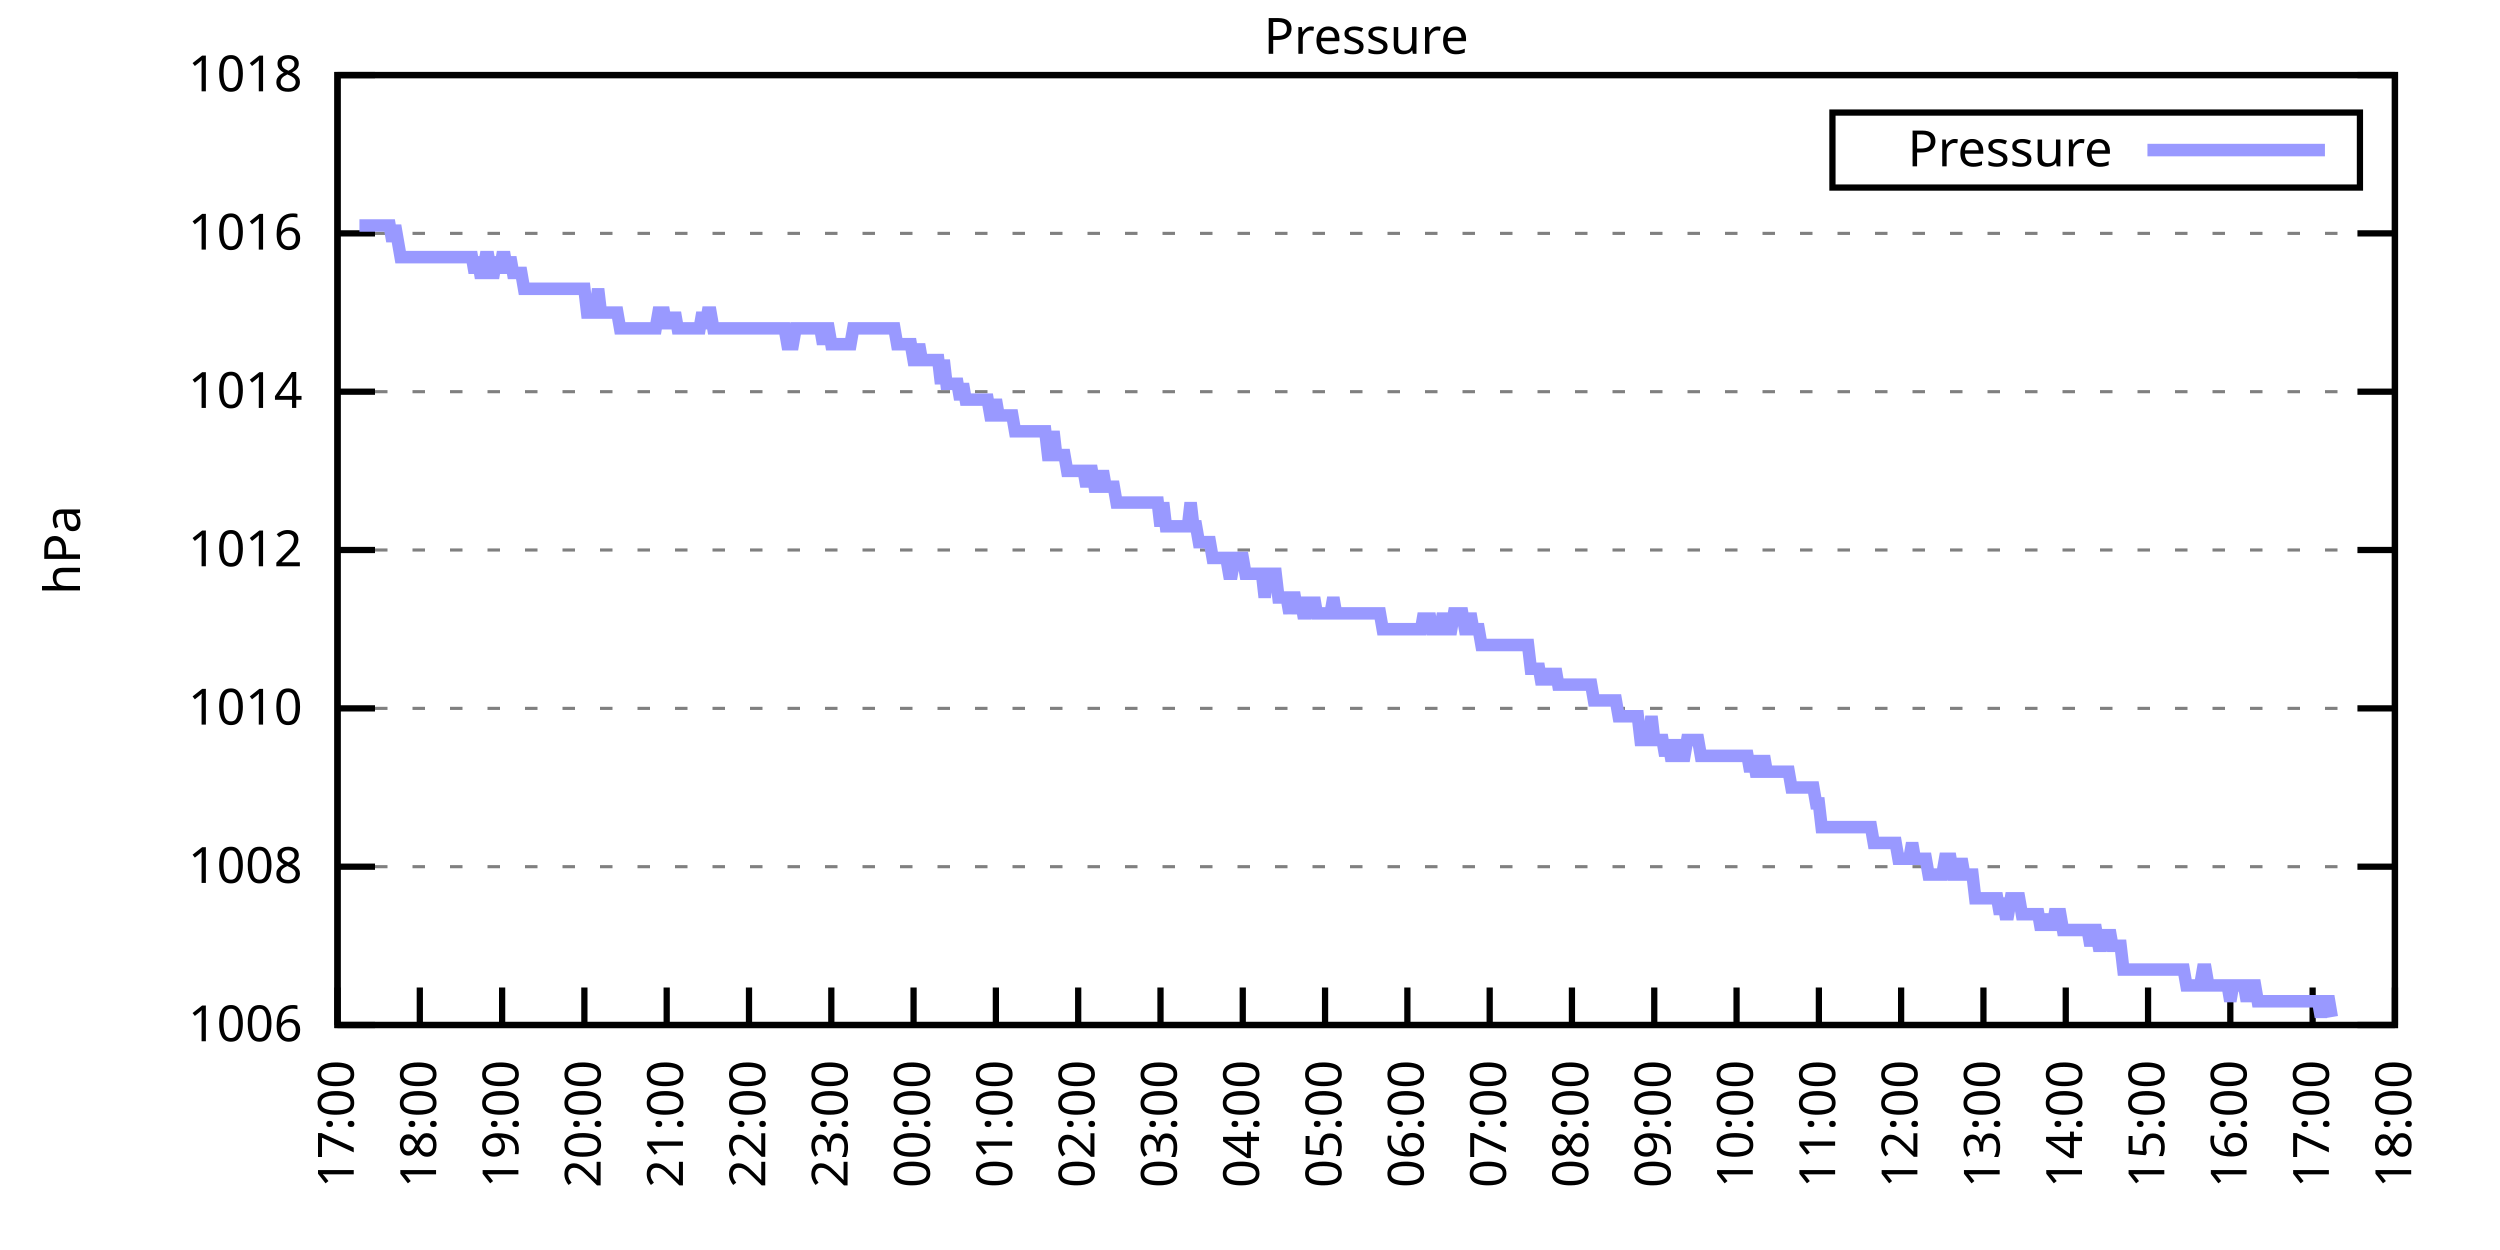
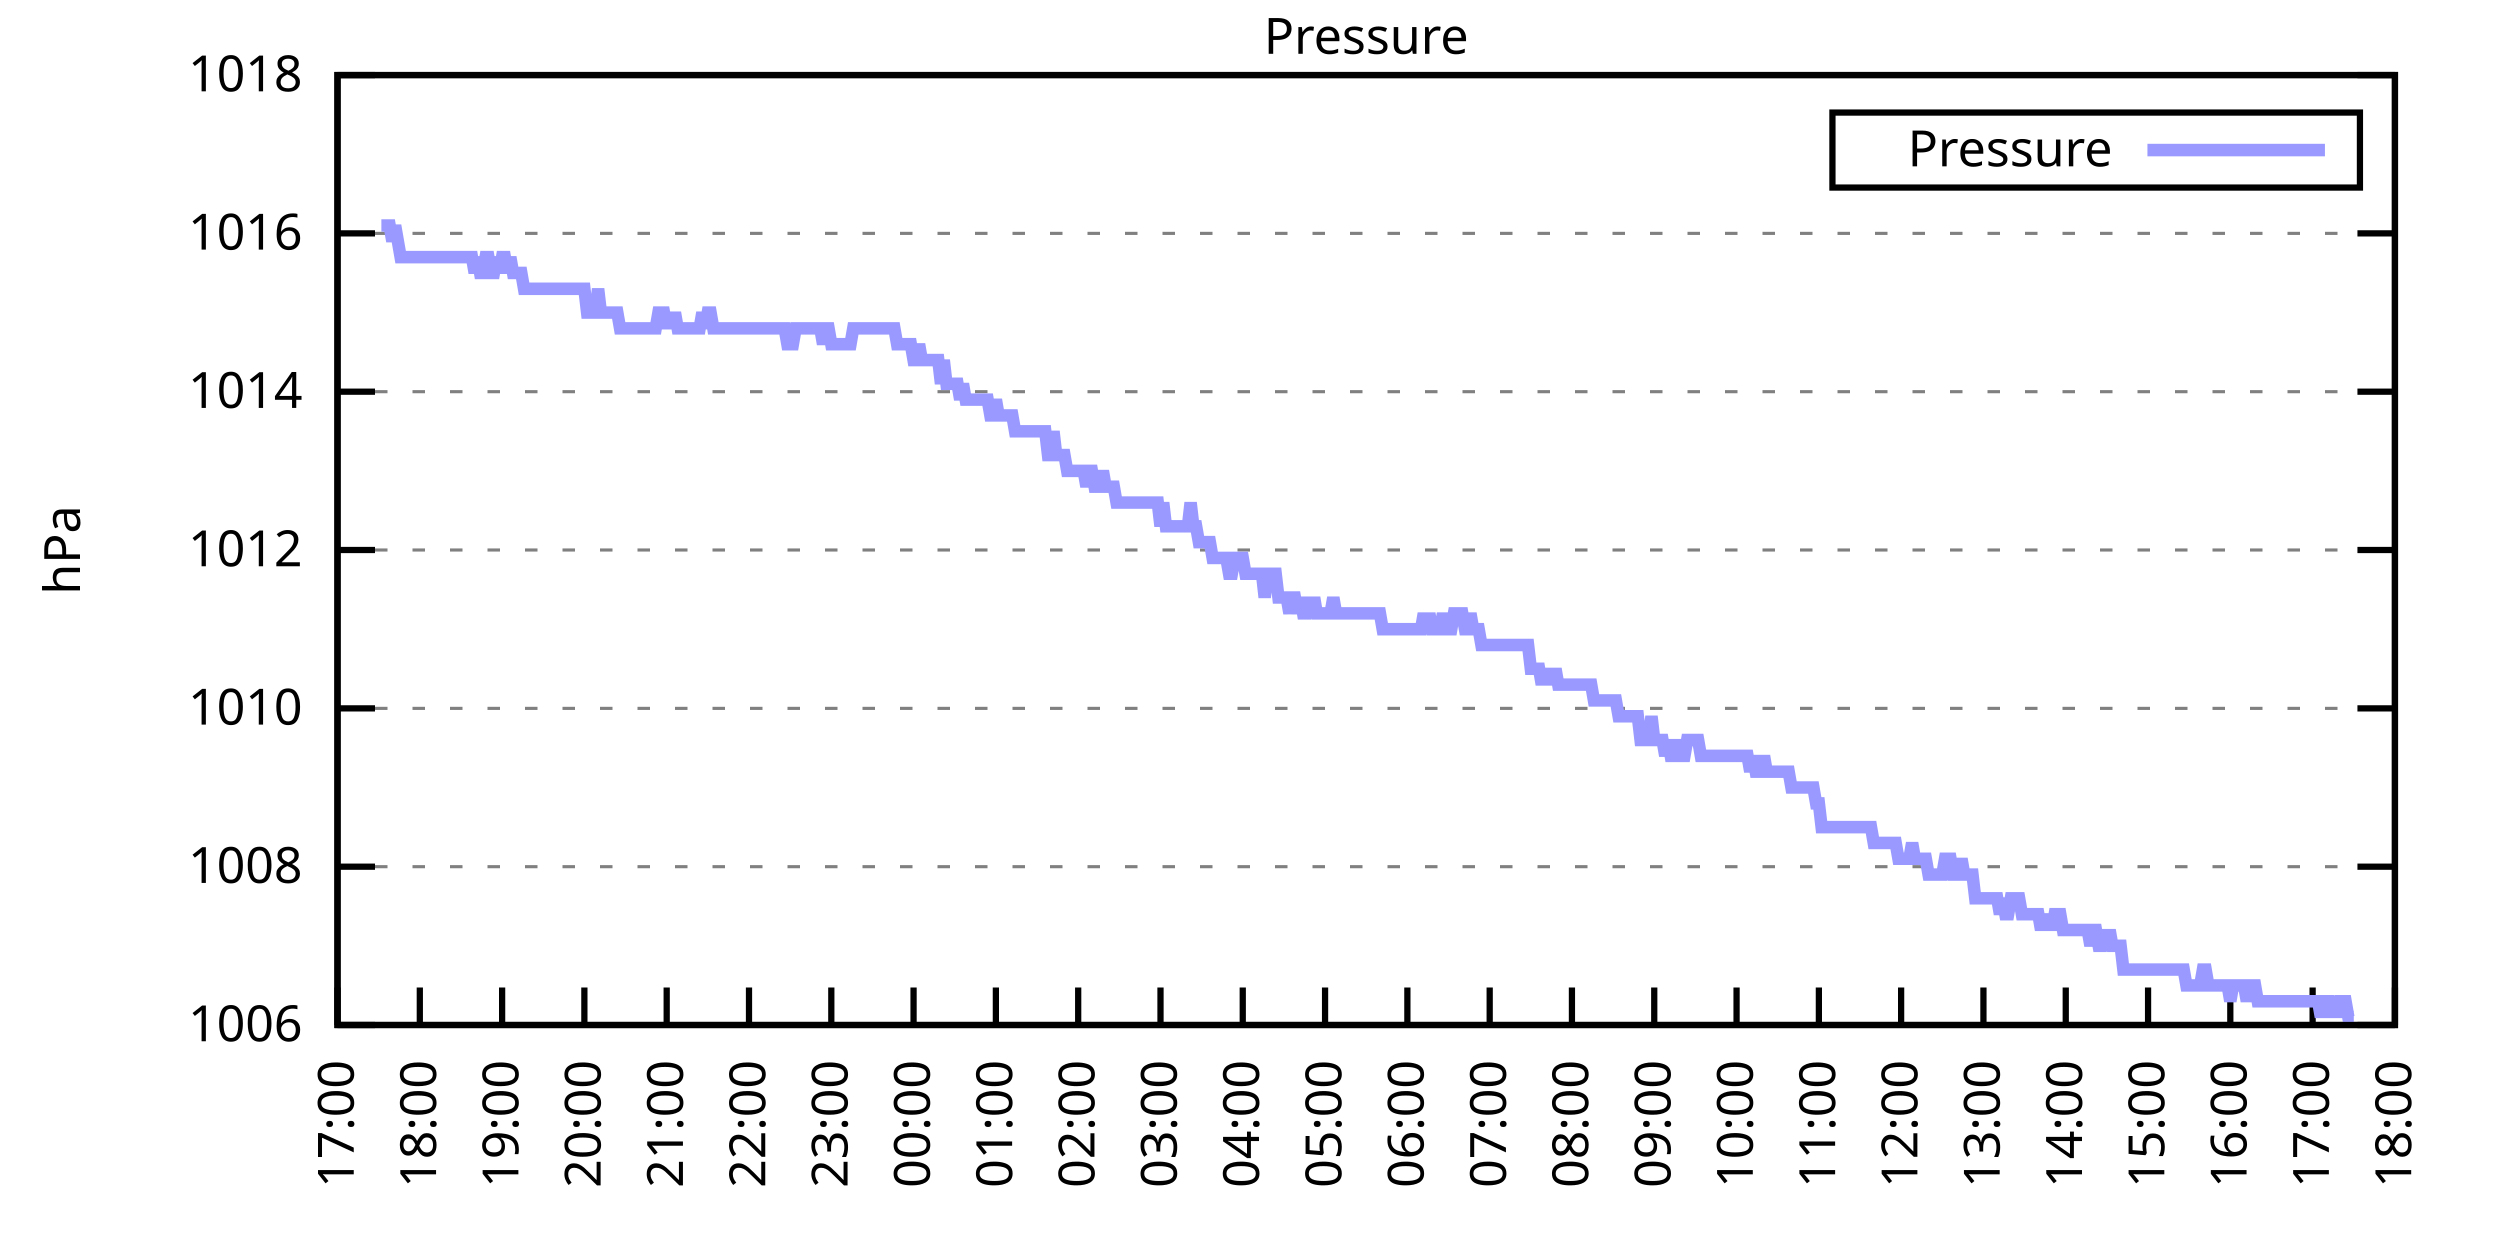
<svg xmlns="http://www.w3.org/2000/svg" xmlns:xlink="http://www.w3.org/1999/xlink" width="400" height="200" viewBox="0 0 400 200">
  <g id="gnuplot_canvas">
    <rect x="0" y="0" width="400" height="200" fill="none" />
    <defs>
      <circle id="gpDot" r="0.5" stroke-width="0.5" stroke="currentColor" />
      <path id="gpPt0" stroke-width="0.333" stroke="currentColor" d="M-1,0 h2 M0,-1 v2" />
      <path id="gpPt1" stroke-width="0.333" stroke="currentColor" d="M-1,-1 L1,1 M1,-1 L-1,1" />
      <path id="gpPt2" stroke-width="0.333" stroke="currentColor" d="M-1,0 L1,0 M0,-1 L0,1 M-1,-1 L1,1 M-1,1 L1,-1" />
      <rect id="gpPt3" stroke-width="0.333" stroke="currentColor" x="-1" y="-1" width="2" height="2" />
      <rect id="gpPt4" stroke-width="0.333" stroke="currentColor" fill="currentColor" x="-1" y="-1" width="2" height="2" />
      <circle id="gpPt5" stroke-width="0.333" stroke="currentColor" cx="0" cy="0" r="1" />
      <use xlink:href="#gpPt5" id="gpPt6" fill="currentColor" stroke="none" />
      <path id="gpPt7" stroke-width="0.333" stroke="currentColor" d="M0,-1.33 L-1.33,0.67 L1.33,0.67 z" />
      <use xlink:href="#gpPt7" id="gpPt8" fill="currentColor" stroke="none" />
      <use xlink:href="#gpPt7" id="gpPt9" stroke="currentColor" transform="rotate(180)" />
      <use xlink:href="#gpPt9" id="gpPt10" fill="currentColor" stroke="none" />
      <use xlink:href="#gpPt3" id="gpPt11" stroke="currentColor" transform="rotate(45)" />
      <use xlink:href="#gpPt11" id="gpPt12" fill="currentColor" stroke="none" />
      <path id="gpPt13" stroke-width="0.333" stroke="currentColor" d="M0,1.330 L1.265,0.411 L0.782,-1.067 L-0.782,-1.076 L-1.265,0.411 z" />
      <use xlink:href="#gpPt13" id="gpPt14" fill="currentColor" stroke="none" />
      <filter id="textbox" filterUnits="objectBoundingBox" x="0" y="0" height="1" width="1">
        <feFlood flood-color="white" flood-opacity="1" result="bgnd" />
        <feComposite in="SourceGraphic" in2="bgnd" operator="atop" />
      </filter>
      <filter id="greybox" filterUnits="objectBoundingBox" x="0" y="0" height="1" width="1">
        <feFlood flood-color="lightgrey" flood-opacity="1" result="grey" />
        <feComposite in="SourceGraphic" in2="grey" operator="atop" />
      </filter>
    </defs>
    <g fill="none" color="white" stroke="currentColor" stroke-width="1.00" stroke-linecap="butt" stroke-linejoin="miter">
</g>
    <g fill="none" color="black" stroke="currentColor" stroke-width="1.00" stroke-linecap="butt" stroke-linejoin="miter">
      <g stroke="none" shape-rendering="crispEdges">
        <polygon fill="rgb(255, 255, 255)" points="54.00,164.00 383.18,164.00 383.18,12.02 54.00,12.02 " />
      </g>
    </g>
    <g fill="none" color="black" stroke="currentColor" stroke-width="1.00" stroke-linecap="butt" stroke-linejoin="miter">
</g>
    <g fill="none" color="black" stroke="black" stroke-width="0.50" stroke-linecap="butt" stroke-linejoin="miter">
</g>
    <g fill="none" color="gray" stroke="currentColor" stroke-width="0.50" stroke-linecap="butt" stroke-linejoin="miter">
      <path stroke="gray" stroke-dasharray="2,4" class="gridline" d="M54.00,164.00 L383.19,164.00  " />
    </g>
    <g fill="none" color="gray" stroke="gray" stroke-width="1.00" stroke-linecap="butt" stroke-linejoin="miter">
</g>
    <g fill="none" color="black" stroke="currentColor" stroke-width="1.00" stroke-linecap="butt" stroke-linejoin="miter">
      <path stroke="black" d="M54.00,164.00 L60.00,164.00 M383.19,164.00 L377.19,164.00  " />
      <g transform="translate(48.40,166.60)" stroke="none" fill="black" font-family="Sans" font-size="8.00" text-anchor="end">
        <text>
          <tspan font-family="Sans"> 1006</tspan>
        </text>
      </g>
    </g>
    <g fill="none" color="black" stroke="currentColor" stroke-width="1.00" stroke-linecap="butt" stroke-linejoin="miter">
</g>
    <g fill="none" color="black" stroke="black" stroke-width="0.50" stroke-linecap="butt" stroke-linejoin="miter">
</g>
    <g fill="none" color="gray" stroke="currentColor" stroke-width="0.50" stroke-linecap="butt" stroke-linejoin="miter">
      <path stroke="gray" stroke-dasharray="2,4" class="gridline" d="M54.00,138.67 L383.19,138.67  " />
    </g>
    <g fill="none" color="gray" stroke="gray" stroke-width="1.00" stroke-linecap="butt" stroke-linejoin="miter">
</g>
    <g fill="none" color="black" stroke="currentColor" stroke-width="1.00" stroke-linecap="butt" stroke-linejoin="miter">
      <path stroke="black" d="M54.00,138.67 L60.00,138.67 M383.19,138.67 L377.19,138.67  " />
      <g transform="translate(48.40,141.27)" stroke="none" fill="black" font-family="Sans" font-size="8.00" text-anchor="end">
        <text>
          <tspan font-family="Sans"> 1008</tspan>
        </text>
      </g>
    </g>
    <g fill="none" color="black" stroke="currentColor" stroke-width="1.00" stroke-linecap="butt" stroke-linejoin="miter">
</g>
    <g fill="none" color="black" stroke="black" stroke-width="0.50" stroke-linecap="butt" stroke-linejoin="miter">
</g>
    <g fill="none" color="gray" stroke="currentColor" stroke-width="0.50" stroke-linecap="butt" stroke-linejoin="miter">
      <path stroke="gray" stroke-dasharray="2,4" class="gridline" d="M54.00,113.34 L383.19,113.34  " />
    </g>
    <g fill="none" color="gray" stroke="gray" stroke-width="1.00" stroke-linecap="butt" stroke-linejoin="miter">
</g>
    <g fill="none" color="black" stroke="currentColor" stroke-width="1.00" stroke-linecap="butt" stroke-linejoin="miter">
      <path stroke="black" d="M54.00,113.34 L60.00,113.34 M383.19,113.34 L377.19,113.34  " />
      <g transform="translate(48.40,115.94)" stroke="none" fill="black" font-family="Sans" font-size="8.00" text-anchor="end">
        <text>
          <tspan font-family="Sans"> 1010</tspan>
        </text>
      </g>
    </g>
    <g fill="none" color="black" stroke="currentColor" stroke-width="1.00" stroke-linecap="butt" stroke-linejoin="miter">
</g>
    <g fill="none" color="black" stroke="black" stroke-width="0.50" stroke-linecap="butt" stroke-linejoin="miter">
</g>
    <g fill="none" color="gray" stroke="currentColor" stroke-width="0.50" stroke-linecap="butt" stroke-linejoin="miter">
      <path stroke="gray" stroke-dasharray="2,4" class="gridline" d="M54.00,88.00 L383.19,88.00  " />
    </g>
    <g fill="none" color="gray" stroke="gray" stroke-width="1.00" stroke-linecap="butt" stroke-linejoin="miter">
</g>
    <g fill="none" color="black" stroke="currentColor" stroke-width="1.00" stroke-linecap="butt" stroke-linejoin="miter">
      <path stroke="black" d="M54.00,88.00 L60.00,88.00 M383.19,88.00 L377.19,88.00  " />
      <g transform="translate(48.40,90.60)" stroke="none" fill="black" font-family="Sans" font-size="8.00" text-anchor="end">
        <text>
          <tspan font-family="Sans"> 1012</tspan>
        </text>
      </g>
    </g>
    <g fill="none" color="black" stroke="currentColor" stroke-width="1.00" stroke-linecap="butt" stroke-linejoin="miter">
</g>
    <g fill="none" color="black" stroke="black" stroke-width="0.50" stroke-linecap="butt" stroke-linejoin="miter">
</g>
    <g fill="none" color="gray" stroke="currentColor" stroke-width="0.50" stroke-linecap="butt" stroke-linejoin="miter">
      <path stroke="gray" stroke-dasharray="2,4" class="gridline" d="M54.00,62.67 L383.19,62.67  " />
    </g>
    <g fill="none" color="gray" stroke="gray" stroke-width="1.00" stroke-linecap="butt" stroke-linejoin="miter">
</g>
    <g fill="none" color="black" stroke="currentColor" stroke-width="1.00" stroke-linecap="butt" stroke-linejoin="miter">
      <path stroke="black" d="M54.00,62.67 L60.00,62.67 M383.19,62.67 L377.19,62.67  " />
      <g transform="translate(48.40,65.27)" stroke="none" fill="black" font-family="Sans" font-size="8.00" text-anchor="end">
        <text>
          <tspan font-family="Sans"> 1014</tspan>
        </text>
      </g>
    </g>
    <g fill="none" color="black" stroke="currentColor" stroke-width="1.00" stroke-linecap="butt" stroke-linejoin="miter">
</g>
    <g fill="none" color="black" stroke="black" stroke-width="0.50" stroke-linecap="butt" stroke-linejoin="miter">
</g>
    <g fill="none" color="gray" stroke="currentColor" stroke-width="0.50" stroke-linecap="butt" stroke-linejoin="miter">
      <path stroke="gray" stroke-dasharray="2,4" class="gridline" d="M54.00,37.34 L383.19,37.34  " />
    </g>
    <g fill="none" color="gray" stroke="gray" stroke-width="1.00" stroke-linecap="butt" stroke-linejoin="miter">
</g>
    <g fill="none" color="black" stroke="currentColor" stroke-width="1.00" stroke-linecap="butt" stroke-linejoin="miter">
      <path stroke="black" d="M54.00,37.34 L60.00,37.34 M383.19,37.34 L377.19,37.34  " />
      <g transform="translate(48.40,39.94)" stroke="none" fill="black" font-family="Sans" font-size="8.00" text-anchor="end">
        <text>
          <tspan font-family="Sans"> 1016</tspan>
        </text>
      </g>
    </g>
    <g fill="none" color="black" stroke="currentColor" stroke-width="1.00" stroke-linecap="butt" stroke-linejoin="miter">
</g>
    <g fill="none" color="black" stroke="black" stroke-width="0.50" stroke-linecap="butt" stroke-linejoin="miter">
</g>
    <g fill="none" color="gray" stroke="currentColor" stroke-width="0.50" stroke-linecap="butt" stroke-linejoin="miter">
      <path stroke="gray" stroke-dasharray="2,4" class="gridline" d="M54.00,12.01 L383.19,12.01  " />
    </g>
    <g fill="none" color="gray" stroke="gray" stroke-width="1.00" stroke-linecap="butt" stroke-linejoin="miter">
</g>
    <g fill="none" color="black" stroke="currentColor" stroke-width="1.00" stroke-linecap="butt" stroke-linejoin="miter">
      <path stroke="black" d="M54.00,12.01 L60.00,12.01 M383.19,12.01 L377.19,12.01  " />
      <g transform="translate(48.40,14.61)" stroke="none" fill="black" font-family="Sans" font-size="8.00" text-anchor="end">
        <text>
          <tspan font-family="Sans"> 1018</tspan>
        </text>
      </g>
    </g>
    <g fill="none" color="black" stroke="currentColor" stroke-width="1.00" stroke-linecap="butt" stroke-linejoin="miter">
      <path stroke="black" d="M54.00,164.00 L54.00,158.00  " />
      <g transform="translate(56.60,169.60) rotate(270.00)" stroke="none" fill="black" font-family="Sans" font-size="8.00" text-anchor="end">
        <text>
          <tspan font-family="Sans">17:00</tspan>
        </text>
      </g>
    </g>
    <g fill="none" color="black" stroke="currentColor" stroke-width="1.00" stroke-linecap="butt" stroke-linejoin="miter">
      <path stroke="black" d="M67.17,164.00 L67.17,158.00  " />
      <g transform="translate(69.77,169.60) rotate(270.00)" stroke="none" fill="black" font-family="Sans" font-size="8.00" text-anchor="end">
        <text>
          <tspan font-family="Sans">18:00</tspan>
        </text>
      </g>
    </g>
    <g fill="none" color="black" stroke="currentColor" stroke-width="1.00" stroke-linecap="butt" stroke-linejoin="miter">
      <path stroke="black" d="M80.34,164.00 L80.34,158.00  " />
      <g transform="translate(82.94,169.60) rotate(270.00)" stroke="none" fill="black" font-family="Sans" font-size="8.00" text-anchor="end">
        <text>
          <tspan font-family="Sans">19:00</tspan>
        </text>
      </g>
    </g>
    <g fill="none" color="black" stroke="currentColor" stroke-width="1.00" stroke-linecap="butt" stroke-linejoin="miter">
      <path stroke="black" d="M93.50,164.00 L93.50,158.00  " />
      <g transform="translate(96.10,169.60) rotate(270.00)" stroke="none" fill="black" font-family="Sans" font-size="8.00" text-anchor="end">
        <text>
          <tspan font-family="Sans">20:00</tspan>
        </text>
      </g>
    </g>
    <g fill="none" color="black" stroke="currentColor" stroke-width="1.00" stroke-linecap="butt" stroke-linejoin="miter">
      <path stroke="black" d="M106.67,164.00 L106.67,158.00  " />
      <g transform="translate(109.27,169.60) rotate(270.00)" stroke="none" fill="black" font-family="Sans" font-size="8.00" text-anchor="end">
        <text>
          <tspan font-family="Sans">21:00</tspan>
        </text>
      </g>
    </g>
    <g fill="none" color="black" stroke="currentColor" stroke-width="1.00" stroke-linecap="butt" stroke-linejoin="miter">
      <path stroke="black" d="M119.84,164.00 L119.84,158.00  " />
      <g transform="translate(122.44,169.60) rotate(270.00)" stroke="none" fill="black" font-family="Sans" font-size="8.00" text-anchor="end">
        <text>
          <tspan font-family="Sans">22:00</tspan>
        </text>
      </g>
    </g>
    <g fill="none" color="black" stroke="currentColor" stroke-width="1.00" stroke-linecap="butt" stroke-linejoin="miter">
      <path stroke="black" d="M133.01,164.00 L133.01,158.00  " />
      <g transform="translate(135.61,169.60) rotate(270.00)" stroke="none" fill="black" font-family="Sans" font-size="8.00" text-anchor="end">
        <text>
          <tspan font-family="Sans">23:00</tspan>
        </text>
      </g>
    </g>
    <g fill="none" color="black" stroke="currentColor" stroke-width="1.00" stroke-linecap="butt" stroke-linejoin="miter">
      <path stroke="black" d="M146.17,164.00 L146.17,158.00  " />
      <g transform="translate(148.77,169.60) rotate(270.00)" stroke="none" fill="black" font-family="Sans" font-size="8.00" text-anchor="end">
        <text>
          <tspan font-family="Sans">00:00</tspan>
        </text>
      </g>
    </g>
    <g fill="none" color="black" stroke="currentColor" stroke-width="1.00" stroke-linecap="butt" stroke-linejoin="miter">
      <path stroke="black" d="M159.34,164.00 L159.34,158.00  " />
      <g transform="translate(161.94,169.60) rotate(270.00)" stroke="none" fill="black" font-family="Sans" font-size="8.00" text-anchor="end">
        <text>
          <tspan font-family="Sans">01:00</tspan>
        </text>
      </g>
    </g>
    <g fill="none" color="black" stroke="currentColor" stroke-width="1.00" stroke-linecap="butt" stroke-linejoin="miter">
      <path stroke="black" d="M172.51,164.00 L172.51,158.00  " />
      <g transform="translate(175.11,169.60) rotate(270.00)" stroke="none" fill="black" font-family="Sans" font-size="8.00" text-anchor="end">
        <text>
          <tspan font-family="Sans">02:00</tspan>
        </text>
      </g>
    </g>
    <g fill="none" color="black" stroke="currentColor" stroke-width="1.00" stroke-linecap="butt" stroke-linejoin="miter">
      <path stroke="black" d="M185.68,164.00 L185.68,158.00  " />
      <g transform="translate(188.28,169.60) rotate(270.00)" stroke="none" fill="black" font-family="Sans" font-size="8.00" text-anchor="end">
        <text>
          <tspan font-family="Sans">03:00</tspan>
        </text>
      </g>
    </g>
    <g fill="none" color="black" stroke="currentColor" stroke-width="1.00" stroke-linecap="butt" stroke-linejoin="miter">
      <path stroke="black" d="M198.84,164.00 L198.84,158.00  " />
      <g transform="translate(201.44,169.60) rotate(270.00)" stroke="none" fill="black" font-family="Sans" font-size="8.00" text-anchor="end">
        <text>
          <tspan font-family="Sans">04:00</tspan>
        </text>
      </g>
    </g>
    <g fill="none" color="black" stroke="currentColor" stroke-width="1.00" stroke-linecap="butt" stroke-linejoin="miter">
      <path stroke="black" d="M212.01,164.00 L212.01,158.00  " />
      <g transform="translate(214.61,169.60) rotate(270.00)" stroke="none" fill="black" font-family="Sans" font-size="8.00" text-anchor="end">
        <text>
          <tspan font-family="Sans">05:00</tspan>
        </text>
      </g>
    </g>
    <g fill="none" color="black" stroke="currentColor" stroke-width="1.00" stroke-linecap="butt" stroke-linejoin="miter">
      <path stroke="black" d="M225.18,164.00 L225.18,158.00  " />
      <g transform="translate(227.78,169.60) rotate(270.00)" stroke="none" fill="black" font-family="Sans" font-size="8.00" text-anchor="end">
        <text>
          <tspan font-family="Sans">06:00</tspan>
        </text>
      </g>
    </g>
    <g fill="none" color="black" stroke="currentColor" stroke-width="1.00" stroke-linecap="butt" stroke-linejoin="miter">
      <path stroke="black" d="M238.35,164.00 L238.35,158.00  " />
      <g transform="translate(240.95,169.60) rotate(270.00)" stroke="none" fill="black" font-family="Sans" font-size="8.00" text-anchor="end">
        <text>
          <tspan font-family="Sans">07:00</tspan>
        </text>
      </g>
    </g>
    <g fill="none" color="black" stroke="currentColor" stroke-width="1.00" stroke-linecap="butt" stroke-linejoin="miter">
      <path stroke="black" d="M251.51,164.00 L251.51,158.00  " />
      <g transform="translate(254.11,169.60) rotate(270.00)" stroke="none" fill="black" font-family="Sans" font-size="8.00" text-anchor="end">
        <text>
          <tspan font-family="Sans">08:00</tspan>
        </text>
      </g>
    </g>
    <g fill="none" color="black" stroke="currentColor" stroke-width="1.00" stroke-linecap="butt" stroke-linejoin="miter">
      <path stroke="black" d="M264.68,164.00 L264.68,158.00  " />
      <g transform="translate(267.28,169.60) rotate(270.00)" stroke="none" fill="black" font-family="Sans" font-size="8.00" text-anchor="end">
        <text>
          <tspan font-family="Sans">09:00</tspan>
        </text>
      </g>
    </g>
    <g fill="none" color="black" stroke="currentColor" stroke-width="1.00" stroke-linecap="butt" stroke-linejoin="miter">
      <path stroke="black" d="M277.85,164.00 L277.85,158.00  " />
      <g transform="translate(280.45,169.60) rotate(270.00)" stroke="none" fill="black" font-family="Sans" font-size="8.00" text-anchor="end">
        <text>
          <tspan font-family="Sans">10:00</tspan>
        </text>
      </g>
    </g>
    <g fill="none" color="black" stroke="currentColor" stroke-width="1.00" stroke-linecap="butt" stroke-linejoin="miter">
      <path stroke="black" d="M291.02,164.00 L291.02,158.00  " />
      <g transform="translate(293.62,169.60) rotate(270.00)" stroke="none" fill="black" font-family="Sans" font-size="8.00" text-anchor="end">
        <text>
          <tspan font-family="Sans">11:00</tspan>
        </text>
      </g>
    </g>
    <g fill="none" color="black" stroke="currentColor" stroke-width="1.00" stroke-linecap="butt" stroke-linejoin="miter">
      <path stroke="black" d="M304.18,164.00 L304.18,158.00  " />
      <g transform="translate(306.78,169.60) rotate(270.00)" stroke="none" fill="black" font-family="Sans" font-size="8.00" text-anchor="end">
        <text>
          <tspan font-family="Sans">12:00</tspan>
        </text>
      </g>
    </g>
    <g fill="none" color="black" stroke="currentColor" stroke-width="1.00" stroke-linecap="butt" stroke-linejoin="miter">
      <path stroke="black" d="M317.35,164.00 L317.35,158.00  " />
      <g transform="translate(319.95,169.60) rotate(270.00)" stroke="none" fill="black" font-family="Sans" font-size="8.00" text-anchor="end">
        <text>
          <tspan font-family="Sans">13:00</tspan>
        </text>
      </g>
    </g>
    <g fill="none" color="black" stroke="currentColor" stroke-width="1.00" stroke-linecap="butt" stroke-linejoin="miter">
      <path stroke="black" d="M330.52,164.00 L330.52,158.00  " />
      <g transform="translate(333.12,169.60) rotate(270.00)" stroke="none" fill="black" font-family="Sans" font-size="8.00" text-anchor="end">
        <text>
          <tspan font-family="Sans">14:00</tspan>
        </text>
      </g>
    </g>
    <g fill="none" color="black" stroke="currentColor" stroke-width="1.00" stroke-linecap="butt" stroke-linejoin="miter">
      <path stroke="black" d="M343.69,164.00 L343.69,158.00  " />
      <g transform="translate(346.29,169.60) rotate(270.00)" stroke="none" fill="black" font-family="Sans" font-size="8.00" text-anchor="end">
        <text>
          <tspan font-family="Sans">15:00</tspan>
        </text>
      </g>
    </g>
    <g fill="none" color="black" stroke="currentColor" stroke-width="1.00" stroke-linecap="butt" stroke-linejoin="miter">
      <path stroke="black" d="M356.85,164.00 L356.85,158.00  " />
      <g transform="translate(359.45,169.60) rotate(270.00)" stroke="none" fill="black" font-family="Sans" font-size="8.00" text-anchor="end">
        <text>
          <tspan font-family="Sans">16:00</tspan>
        </text>
      </g>
    </g>
    <g fill="none" color="black" stroke="currentColor" stroke-width="1.00" stroke-linecap="butt" stroke-linejoin="miter">
      <path stroke="black" d="M370.02,164.00 L370.02,158.00  " />
      <g transform="translate(372.62,169.60) rotate(270.00)" stroke="none" fill="black" font-family="Sans" font-size="8.00" text-anchor="end">
        <text>
          <tspan font-family="Sans">17:00</tspan>
        </text>
      </g>
    </g>
    <g fill="none" color="black" stroke="currentColor" stroke-width="1.00" stroke-linecap="butt" stroke-linejoin="miter">
      <path stroke="black" d="M383.19,164.00 L383.19,158.00  " />
      <g transform="translate(385.79,169.60) rotate(270.00)" stroke="none" fill="black" font-family="Sans" font-size="8.00" text-anchor="end">
        <text>
          <tspan font-family="Sans">18:00</tspan>
        </text>
      </g>
    </g>
    <g fill="none" color="black" stroke="currentColor" stroke-width="1.00" stroke-linecap="butt" stroke-linejoin="miter">
</g>
    <g fill="none" color="black" stroke="currentColor" stroke-width="1.00" stroke-linecap="butt" stroke-linejoin="miter">
      <path stroke="black" d="M54.00,12.01 L54.00,164.00 L383.19,164.00 L383.19,12.01 L54.00,12.01 Z  " />
    </g>
    <g fill="none" color="black" stroke="currentColor" stroke-width="1.00" stroke-linecap="butt" stroke-linejoin="miter">
</g>
    <g fill="none" color="black" stroke="currentColor" stroke-width="1.00" stroke-linecap="butt" stroke-linejoin="miter">
      <path stroke="black" d="M293.19,30.01 L293.19,18.01 L377.59,18.01 L377.59,30.01 L293.19,30.01 Z  " />
    </g>
    <g id="Pressure_plot_1">
      <g fill="none" color="white" stroke="black" stroke-width="2.00" stroke-linecap="butt" stroke-linejoin="miter">
</g>
      <g fill="none" color="black" stroke="currentColor" stroke-width="2.00" stroke-linecap="butt" stroke-linejoin="miter">
        <g transform="translate(337.99,26.61)" stroke="none" fill="black" font-family="Sans" font-size="8.00" text-anchor="end">
          <text>
            <tspan font-family="Sans">Pressure</tspan>
          </text>
        </g>
      </g>
      <g fill="none" color="black" stroke="currentColor" stroke-width="2.00" stroke-linecap="butt" stroke-linejoin="miter">
-         <path stroke="rgb(153, 153, 255)" d="M343.59,24.01 L371.99,24.01 M57.51,36.08 L57.95,36.08 L58.39,36.08 L58.83,36.08 L59.27,36.08 L59.71,36.08   L60.14,36.08 L60.58,36.08 L61.02,36.08 L61.46,36.08 L61.90,36.08 L62.34,36.08 L62.78,38.61 L63.22,36.08   L63.66,38.61 L64.10,41.14 L64.53,41.14 L64.97,41.14 L65.41,41.14 L65.85,41.14 L66.29,41.14 L66.73,41.14   L67.17,41.14 L67.61,41.14 L68.05,41.14 L68.48,41.14 L68.92,41.14 L69.36,41.14 L69.80,41.14 L70.24,41.14   L70.68,41.14 L71.12,41.14 L71.56,41.14 L72.00,41.14 L72.43,41.14 L72.87,41.14 L73.31,41.14 L73.75,41.14   L74.19,41.14 L74.63,41.14 L75.07,41.14 L75.51,41.14 L75.95,43.67 L76.38,41.14 L76.82,43.67 L77.26,43.67   L77.70,41.14 L78.14,41.14 L78.58,43.67 L79.02,43.67 L79.46,41.14 L79.90,43.67 L80.34,41.14 L80.77,41.14   L81.21,43.67 L81.65,41.14 L82.09,43.67 L82.53,43.67 L82.97,43.67 L83.41,43.67 L83.85,46.21 L84.29,46.21   L84.72,46.21 L85.16,46.21 L85.60,46.21 L86.04,46.21 L86.48,46.21 L86.92,46.21 L87.36,46.21 L87.80,46.21   L88.24,46.21 L88.67,46.21 L89.11,46.21 L89.55,46.21 L89.99,46.21 L90.43,46.21 L90.87,46.21 L91.31,46.21   L91.75,46.21 L92.19,46.21 L92.62,46.21 L93.06,46.21 L93.50,46.21 L93.94,50.01 L94.38,50.01 L94.82,50.01   L95.26,50.01 L95.70,46.21 L96.14,50.01 L96.58,50.01 L97.01,50.01 L97.45,50.01 L97.89,50.01 L98.33,50.01   L98.77,50.01 L99.21,52.54 L99.65,52.54 L100.09,52.54 L100.53,52.54 L100.96,52.54 L101.40,52.54 L101.84,52.54   L102.28,52.54 L102.72,52.54 L103.16,52.54 L103.60,52.54 L104.04,52.54 L104.48,52.54 L104.91,52.54 L105.35,50.01   L105.79,50.01 L106.23,50.01 L106.67,52.54 L107.11,50.01 L107.55,52.54 L107.99,50.01 L108.43,52.54 L108.87,52.54   L109.30,52.54 L109.74,52.54 L110.18,52.54 L110.62,52.54 L111.06,52.54 L111.50,52.54 L111.94,52.54 L112.38,50.01   L112.82,52.54 L113.25,50.01 L113.69,50.01 L114.13,52.54 L114.57,52.54 L115.01,52.54 L115.45,52.54 L115.89,52.54   L116.33,52.54 L116.77,52.54 L117.20,52.54 L117.64,52.54 L118.08,52.54 L118.52,52.54 L118.96,52.54 L119.40,52.54   L119.84,52.54 L120.28,52.54 L120.72,52.54 L121.15,52.54 L121.59,52.54 L122.03,52.54 L122.47,52.54 L122.91,52.54   L123.35,52.54 L123.79,52.54 L124.23,52.54 L124.67,52.54 L125.11,52.54 L125.54,52.54 L125.98,55.07 L126.42,55.07   L126.86,55.07 L127.30,52.54 L127.74,52.54 L128.18,52.54 L128.62,52.54 L129.06,52.54 L129.49,52.54 L129.93,52.54   L130.37,52.54 L130.81,52.54 L131.25,52.54 L131.69,55.07 L132.13,52.54 L132.57,52.54 L133.01,55.07 L133.44,55.07   L133.88,55.07 L134.32,55.07 L134.76,55.07 L135.20,55.07 L135.64,55.07 L136.08,55.07 L136.52,52.54 L136.96,52.54   L137.39,52.54 L137.83,52.54 L138.27,52.54 L138.71,52.54 L139.15,52.54 L139.59,52.54 L140.03,52.54 L140.47,52.54   L140.91,52.54 L141.35,52.54 L141.78,52.54 L142.22,52.54 L142.66,52.54 L143.10,52.54 L143.54,55.07 L143.98,55.07   L144.42,55.07 L144.86,55.07 L145.30,55.07 L145.73,55.07 L146.17,57.61 L146.61,57.61 L147.05,55.07 L147.49,57.61   L147.93,57.61 L148.37,57.61 L148.81,57.61 L149.25,57.61 L149.68,57.61 L150.12,57.61 L150.56,61.41 L151.00,57.61   L151.44,61.41 L151.88,61.41 L152.32,61.41 L152.76,61.41 L153.20,61.41 L153.63,63.94 L154.07,61.41 L154.51,63.94   L154.95,63.94 L155.39,63.94 L155.83,63.94 L156.27,63.94 L156.71,63.94 L157.15,63.94 L157.59,63.94 L158.02,63.94   L158.46,66.47 L158.90,66.47 L159.34,63.94 L159.78,66.47 L160.22,66.47 L160.66,66.47 L161.10,66.47 L161.54,66.47   L161.97,66.47 L162.41,69.01 L162.85,69.01 L163.29,69.01 L163.73,69.01 L164.17,69.01 L164.61,69.01 L165.05,69.01   L165.49,69.01 L165.92,69.01 L166.36,69.01 L166.80,69.01 L167.24,69.01 L167.68,72.81 L168.12,72.81 L168.56,69.01   L169.00,72.81 L169.44,72.81 L169.87,72.81 L170.31,72.81 L170.75,75.34 L171.19,75.34 L171.63,75.34 L172.07,75.34   L172.51,75.34 L172.95,75.34 L173.39,75.34 L173.83,77.87 L174.26,75.34 L174.70,75.34 L175.14,77.87 L175.58,77.87   L176.02,77.87 L176.46,75.34 L176.90,77.87 L177.34,77.87 L177.78,77.87 L178.21,77.87 L178.65,80.41 L179.09,80.41   L179.53,80.41 L179.97,80.41 L180.41,80.41 L180.85,80.41 L181.29,80.41 L181.73,80.41 L182.16,80.41 L182.60,80.41   L183.04,80.41 L183.48,80.41 L183.92,80.41 L184.36,80.41 L184.80,80.41 L185.24,80.41 L185.68,84.21 L186.11,80.41   L186.55,84.21 L186.99,84.21 L187.43,84.21 L187.87,84.21 L188.31,84.21 L188.75,84.21 L189.19,84.21 L189.63,84.21   L190.07,84.21 L190.50,80.41 L190.94,84.21 L191.38,84.21 L191.82,86.74 L192.26,86.74 L192.70,86.74 L193.14,86.74   L193.58,86.74 L194.02,89.27 L194.45,89.27 L194.89,89.27 L195.33,89.27 L195.77,89.27 L196.21,89.27 L196.65,91.80   L197.09,91.80 L197.53,89.27 L197.97,89.27 L198.40,89.27 L198.84,89.27 L199.28,91.80 L199.72,91.80 L200.16,91.80   L200.60,91.80 L201.04,91.80 L201.48,91.80 L201.92,91.80 L202.35,95.60 L202.79,91.80 L203.23,91.80 L203.67,91.80   L204.11,91.80 L204.55,95.60 L204.99,95.60 L205.43,95.60 L205.87,95.60 L206.31,98.14 L206.74,95.60 L207.18,95.60   L207.62,98.14 L208.06,95.60 L208.50,98.14 L208.94,98.14 L209.38,95.60 L209.82,98.14 L210.26,95.60 L210.69,98.14   L211.13,98.14 L211.57,98.14 L212.01,98.14 L212.45,98.14 L212.89,98.14 L213.33,95.60 L213.77,98.14 L214.21,98.14   L214.64,98.14 L215.08,98.14 L215.52,98.14 L215.96,98.14 L216.40,98.14 L216.84,98.14 L217.28,98.14 L217.72,98.14   L218.16,98.14 L218.60,98.14 L219.03,98.14 L219.47,98.14 L219.91,98.14 L220.35,98.14 L220.79,98.14 L221.23,100.67   L221.67,100.67 L222.11,100.67 L222.55,100.67 L222.98,100.67 L223.42,100.67 L223.86,100.67 L224.30,100.67 L224.74,100.67   L225.18,100.67 L225.62,100.67 L226.06,100.67 L226.50,100.67 L226.93,100.67 L227.37,100.67 L227.81,98.14 L228.25,100.67   L228.69,98.14 L229.13,100.67 L229.57,100.67 L230.01,100.67 L230.45,100.67 L230.88,98.14 L231.32,100.67 L231.76,100.67   L232.20,100.67 L232.64,98.14 L233.08,98.14 L233.52,98.14 L233.96,98.14 L234.40,100.67 L234.84,100.67 L235.27,98.14   L235.71,100.67 L236.15,100.67 L236.59,100.67 L237.03,103.20 L237.47,103.20 L237.91,103.20 L238.35,103.20 L238.79,103.20   L239.22,103.20 L239.66,103.20 L240.10,103.20 L240.54,103.20 L240.98,103.20 L241.42,103.20 L241.86,103.20 L242.30,103.20   L242.74,103.20 L243.17,103.20 L243.61,103.20 L244.05,103.20 L244.49,103.20 L244.93,107.00 L245.37,107.00 L245.81,107.00   L246.25,107.00 L246.69,109.54 L247.12,107.00 L247.56,109.54 L248.00,107.00 L248.44,109.54 L248.88,107.00 L249.32,109.54   L249.76,109.54 L250.20,109.54 L250.64,109.54 L251.08,109.54 L251.51,109.54 L251.95,109.54 L252.39,109.54 L252.83,109.54   L253.27,109.54 L253.71,109.54 L254.15,109.54 L254.59,109.54 L255.03,112.07 L255.46,112.07 L255.90,112.07 L256.34,112.07   L256.78,112.07 L257.22,112.07 L257.66,112.07 L258.10,112.07 L258.54,112.07 L258.98,114.60 L259.41,114.60 L259.85,114.60   L260.29,114.60 L260.73,114.60 L261.17,114.60 L261.61,114.60 L262.05,114.60 L262.49,118.40 L262.93,118.40 L263.36,118.40   L263.80,118.40 L264.24,114.60 L264.68,118.40 L265.12,118.40 L265.56,118.40 L266.00,118.40 L266.44,120.94 L266.88,118.40   L267.32,120.94 L267.75,120.94 L268.19,120.94 L268.63,118.40 L269.07,120.94 L269.51,120.94 L269.95,118.40 L270.39,118.40   L270.83,118.40 L271.27,118.40 L271.70,118.40 L272.14,120.94 L272.58,120.94 L273.02,120.94 L273.46,120.94 L273.90,120.94   L274.34,120.94 L274.78,120.94 L275.22,120.94 L275.65,120.94 L276.09,120.94 L276.53,120.94 L276.97,120.94 L277.41,120.94   L277.85,120.94 L278.29,120.94 L278.73,120.94 L279.17,120.94 L279.60,120.94 L280.04,123.47 L280.48,120.94 L280.92,123.47   L281.36,123.47 L281.80,123.47 L282.24,120.94 L282.68,123.47 L283.12,123.47 L283.56,123.47 L283.99,123.47 L284.43,123.47   L284.87,123.47 L285.31,123.47 L285.75,123.47 L286.19,123.47 L286.63,126.00 L287.07,126.00 L287.51,126.00 L287.94,126.00   L288.38,126.00 L288.82,126.00 L289.26,126.00 L289.70,126.00 L290.14,126.00 L290.58,128.54 L291.02,128.54 L291.46,132.34   L291.89,132.34 L292.33,132.34 L292.77,132.34 L293.21,132.34 L293.65,132.34 L294.09,132.34 L294.53,132.34 L294.97,132.34   L295.41,132.34 L295.84,132.34 L296.28,132.34 L296.72,132.34 L297.16,132.34 L297.60,132.34 L298.04,132.34 L298.48,132.34   L298.92,132.34 L299.36,132.34 L299.80,134.87 L300.23,134.87 L300.67,134.87 L301.11,134.87 L301.55,134.87 L301.99,134.87   L302.43,134.87 L302.87,134.87 L303.31,134.87 L303.75,137.40 L304.18,137.40 L304.62,137.40 L305.06,137.40 L305.50,137.40   L305.94,134.87 L306.38,137.40 L306.82,137.40 L307.26,137.40 L307.70,137.40 L308.13,137.40 L308.57,139.93 L309.01,139.93   L309.45,139.93 L309.89,139.93 L310.33,139.93 L310.77,139.93 L311.21,137.40 L311.65,137.40 L312.08,137.40 L312.52,139.93   L312.96,139.93 L313.40,139.93 L313.84,137.40 L314.28,139.93 L314.72,139.93 L315.16,139.93 L315.60,139.93 L316.04,143.73   L316.47,143.73 L316.91,143.73 L317.35,143.73 L317.79,143.73 L318.23,143.73 L318.67,143.73 L319.11,143.73 L319.55,143.73   L319.99,146.27 L320.42,143.73 L320.86,146.27 L321.30,146.27 L321.74,143.73 L322.18,143.73 L322.62,143.73 L323.06,143.73   L323.50,146.27 L323.94,146.27 L324.37,146.27 L324.81,146.27 L325.25,146.27 L325.69,146.27 L326.13,146.27 L326.57,148.80   L327.01,146.27 L327.45,148.80 L327.89,146.27 L328.33,148.80 L328.76,146.27 L329.20,146.27 L329.64,146.27 L330.08,148.80   L330.52,148.80 L330.96,148.80 L331.40,148.80 L331.84,148.80 L332.28,148.80 L332.71,148.80 L333.15,148.80 L333.59,148.80   L334.03,148.80 L334.47,151.33 L334.91,148.80 L335.35,148.80 L335.79,151.33 L336.23,151.33 L336.66,148.80 L337.10,151.33   L337.54,148.80 L337.98,151.33 L338.42,151.33 L338.86,151.33 L339.30,151.33 L339.74,155.13 L340.18,155.13 L340.61,155.13   L341.05,155.13 L341.49,155.13 L341.93,155.13 L342.37,155.13 L342.81,155.13 L343.25,155.13 L343.69,155.13 L344.13,155.13   L344.57,155.13 L345.00,155.13 L345.44,155.13 L345.88,155.13 L346.32,155.13 L346.76,155.13 L347.20,155.13 L347.64,155.13   L348.08,155.13 L348.52,155.13 L348.95,155.13 L349.39,155.13 L349.83,157.67 L350.27,157.67 L350.71,157.67 L351.15,157.67   L351.59,157.67 L352.03,157.67 L352.47,155.13 L352.90,155.13 L353.34,157.67 L353.78,157.67 L354.22,157.67 L354.66,157.67   L355.10,157.67 L355.54,157.67 L355.98,157.67 L356.42,157.67 L356.85,160.20 L357.29,157.67 L357.73,157.67 L358.17,157.67   L358.61,157.67 L359.05,157.67 L359.49,160.20 L359.93,157.67 L360.37,157.67 L360.81,157.67 L361.24,160.20 L361.68,160.20   L362.12,160.20 L362.56,160.20 L363.00,160.20 L363.44,160.20 L363.88,160.20 L364.32,160.20 L364.76,160.20 L365.19,160.20   L365.63,160.20 L366.07,160.20 L366.51,160.20 L366.95,160.20 L367.39,160.20 L367.83,160.20 L368.27,160.20 L368.71,160.20   L369.14,160.20 L369.58,160.20 L370.02,160.20 L370.46,160.20 L370.90,160.20 L371.34,162.73 L371.78,160.20 L372.22,160.20   L372.66,160.20 L373.09,162.73  " />
+         <path stroke="rgb(153, 153, 255)" d="M343.59,24.01 L371.99,24.01 M61.02,36.08 L61.46,36.08 L61.90,36.08 L62.34,36.08 L62.78,38.61 L63.22,36.08   L63.66,38.61 L64.10,41.14 L64.53,41.14 L64.97,41.14 L65.41,41.14 L65.85,41.14 L66.29,41.14 L66.73,41.14   L67.17,41.14 L67.61,41.14 L68.05,41.14 L68.48,41.14 L68.92,41.14 L69.36,41.14 L69.80,41.14 L70.24,41.14   L70.68,41.14 L71.12,41.14 L71.56,41.14 L72.00,41.14 L72.43,41.14 L72.87,41.14 L73.31,41.14 L73.75,41.14   L74.19,41.14 L74.63,41.14 L75.07,41.14 L75.51,41.14 L75.95,43.67 L76.38,41.14 L76.82,43.67 L77.26,43.67   L77.70,41.14 L78.14,41.14 L78.58,43.67 L79.02,43.67 L79.46,41.14 L79.90,43.67 L80.34,41.14 L80.77,41.14   L81.21,43.67 L81.65,41.14 L82.09,43.67 L82.53,43.67 L82.97,43.67 L83.41,43.67 L83.85,46.21 L84.29,46.21   L84.72,46.21 L85.16,46.21 L85.60,46.21 L86.04,46.21 L86.48,46.21 L86.92,46.21 L87.36,46.21 L87.80,46.21   L88.24,46.21 L88.67,46.21 L89.11,46.21 L89.55,46.21 L89.99,46.21 L90.43,46.21 L90.87,46.21 L91.31,46.21   L91.75,46.21 L92.19,46.21 L92.62,46.21 L93.06,46.21 L93.50,46.21 L93.94,50.01 L94.38,50.01 L94.82,50.01   L95.26,50.01 L95.70,46.21 L96.14,50.01 L96.58,50.01 L97.01,50.01 L97.45,50.01 L97.89,50.01 L98.33,50.01   L98.77,50.01 L99.21,52.54 L99.65,52.54 L100.09,52.54 L100.53,52.54 L100.96,52.54 L101.40,52.54 L101.84,52.54   L102.28,52.54 L102.72,52.54 L103.16,52.54 L103.60,52.54 L104.04,52.54 L104.48,52.54 L104.91,52.54 L105.35,50.01   L105.79,50.01 L106.23,50.01 L106.67,52.54 L107.11,50.01 L107.55,52.54 L107.99,50.01 L108.43,52.54 L108.87,52.54   L109.30,52.54 L109.74,52.54 L110.18,52.54 L110.62,52.54 L111.06,52.54 L111.50,52.54 L111.94,52.54 L112.38,50.01   L112.82,52.54 L113.25,50.01 L113.69,50.01 L114.13,52.54 L114.57,52.54 L115.01,52.54 L115.45,52.54 L115.89,52.54   L116.33,52.54 L116.77,52.54 L117.20,52.54 L117.64,52.54 L118.08,52.54 L118.52,52.54 L118.96,52.54 L119.40,52.54   L119.84,52.54 L120.28,52.54 L120.72,52.54 L121.15,52.54 L121.59,52.54 L122.03,52.54 L122.47,52.54 L122.91,52.54   L123.35,52.54 L123.79,52.54 L124.23,52.54 L124.67,52.54 L125.11,52.54 L125.54,52.54 L125.98,55.07 L126.42,55.07   L126.86,55.07 L127.30,52.54 L127.74,52.54 L128.18,52.54 L128.62,52.54 L129.06,52.54 L129.49,52.54 L129.93,52.54   L130.37,52.54 L130.81,52.54 L131.25,52.54 L131.69,55.07 L132.13,52.54 L132.57,52.54 L133.01,55.07 L133.44,55.07   L133.88,55.07 L134.32,55.07 L134.76,55.07 L135.20,55.07 L135.64,55.07 L136.08,55.07 L136.52,52.54 L136.96,52.54   L137.39,52.54 L137.83,52.54 L138.27,52.54 L138.71,52.54 L139.15,52.54 L139.59,52.54 L140.03,52.54 L140.47,52.54   L140.91,52.54 L141.35,52.54 L141.78,52.54 L142.22,52.54 L142.66,52.54 L143.10,52.54 L143.54,55.07 L143.98,55.07   L144.42,55.07 L144.86,55.07 L145.30,55.07 L145.73,55.07 L146.17,57.61 L146.61,57.61 L147.05,55.07 L147.49,57.61   L147.93,57.61 L148.37,57.61 L148.81,57.61 L149.25,57.61 L149.68,57.61 L150.12,57.61 L150.56,61.41 L151.00,57.61   L151.44,61.41 L151.88,61.41 L152.32,61.41 L152.76,61.41 L153.20,61.41 L153.63,63.94 L154.07,61.41 L154.51,63.94   L154.95,63.94 L155.39,63.94 L155.83,63.94 L156.27,63.94 L156.71,63.94 L157.15,63.94 L157.59,63.94 L158.02,63.94   L158.46,66.47 L158.90,66.47 L159.34,63.94 L159.78,66.47 L160.22,66.47 L160.66,66.47 L161.10,66.47 L161.54,66.47   L161.97,66.47 L162.41,69.01 L162.85,69.01 L163.29,69.01 L163.73,69.01 L164.17,69.01 L164.61,69.01 L165.05,69.01   L165.49,69.01 L165.92,69.01 L166.36,69.01 L166.80,69.01 L167.24,69.01 L167.68,72.81 L168.12,72.81 L168.56,69.01   L169.00,72.81 L169.44,72.81 L169.87,72.81 L170.31,72.81 L170.75,75.34 L171.19,75.34 L171.63,75.34 L172.07,75.34   L172.51,75.34 L172.95,75.34 L173.39,75.34 L173.83,77.87 L174.26,75.34 L174.70,75.34 L175.14,77.87 L175.58,77.87   L176.02,77.87 L176.46,75.34 L176.90,77.87 L177.34,77.87 L177.78,77.87 L178.21,77.87 L178.65,80.41 L179.09,80.41   L179.53,80.41 L179.97,80.41 L180.41,80.41 L180.85,80.41 L181.29,80.41 L181.73,80.41 L182.16,80.41 L182.60,80.41   L183.04,80.41 L183.48,80.41 L183.92,80.41 L184.36,80.41 L184.80,80.41 L185.24,80.41 L185.68,84.21 L186.11,80.41   L186.55,84.21 L186.99,84.21 L187.43,84.21 L187.87,84.21 L188.31,84.21 L188.75,84.21 L189.19,84.21 L189.63,84.21   L190.07,84.21 L190.50,80.41 L190.94,84.21 L191.38,84.21 L191.82,86.74 L192.26,86.74 L192.70,86.74 L193.14,86.74   L193.58,86.74 L194.02,89.27 L194.45,89.27 L194.89,89.27 L195.33,89.27 L195.77,89.27 L196.21,89.27 L196.65,91.80   L197.09,91.80 L197.53,89.27 L197.97,89.27 L198.40,89.27 L198.84,89.27 L199.28,91.80 L199.72,91.80 L200.16,91.80   L200.60,91.80 L201.04,91.80 L201.48,91.80 L201.92,91.80 L202.35,95.60 L202.79,91.80 L203.23,91.80 L203.67,91.80   L204.11,91.80 L204.55,95.60 L204.99,95.60 L205.43,95.60 L205.87,95.60 L206.31,98.14 L206.74,95.60 L207.18,95.60   L207.62,98.14 L208.06,95.60 L208.50,98.14 L208.94,98.14 L209.38,95.60 L209.82,98.14 L210.26,95.60 L210.69,98.14   L211.13,98.14 L211.57,98.14 L212.01,98.14 L212.45,98.14 L212.89,98.14 L213.33,95.60 L213.77,98.14 L214.21,98.14   L214.64,98.14 L215.08,98.14 L215.52,98.14 L215.96,98.14 L216.40,98.14 L216.84,98.14 L217.28,98.14 L217.72,98.14   L218.16,98.14 L218.60,98.14 L219.03,98.14 L219.47,98.14 L219.91,98.14 L220.35,98.14 L220.79,98.14 L221.23,100.67   L221.67,100.67 L222.11,100.67 L222.55,100.67 L222.98,100.67 L223.42,100.67 L223.86,100.67 L224.30,100.67 L224.74,100.67   L225.18,100.67 L225.62,100.67 L226.06,100.67 L226.50,100.67 L226.93,100.67 L227.37,100.67 L227.81,98.14 L228.25,100.67   L228.69,98.14 L229.13,100.67 L229.57,100.67 L230.01,100.67 L230.45,100.67 L230.88,98.14 L231.32,100.67 L231.76,100.67   L232.20,100.67 L232.64,98.14 L233.08,98.14 L233.52,98.14 L233.96,98.14 L234.40,100.67 L234.84,100.67 L235.27,98.14   L235.71,100.67 L236.15,100.67 L236.59,100.67 L237.03,103.20 L237.47,103.20 L237.91,103.20 L238.35,103.20 L238.79,103.20   L239.22,103.20 L239.66,103.20 L240.10,103.20 L240.54,103.20 L240.98,103.20 L241.42,103.20 L241.86,103.20 L242.30,103.20   L242.74,103.20 L243.17,103.20 L243.61,103.20 L244.05,103.20 L244.49,103.20 L244.93,107.00 L245.37,107.00 L245.81,107.00   L246.25,107.00 L246.69,109.54 L247.12,107.00 L247.56,109.54 L248.00,107.00 L248.44,109.54 L248.88,107.00 L249.32,109.54   L249.76,109.54 L250.20,109.54 L250.64,109.54 L251.08,109.54 L251.51,109.54 L251.95,109.54 L252.39,109.54 L252.83,109.54   L253.27,109.54 L253.71,109.54 L254.15,109.54 L254.59,109.54 L255.03,112.07 L255.46,112.07 L255.90,112.07 L256.34,112.07   L256.78,112.07 L257.22,112.07 L257.66,112.07 L258.10,112.07 L258.54,112.07 L258.98,114.60 L259.41,114.60 L259.85,114.60   L260.29,114.60 L260.73,114.60 L261.17,114.60 L261.61,114.60 L262.05,114.60 L262.49,118.40 L262.93,118.40 L263.36,118.40   L263.80,118.40 L264.24,114.60 L264.68,118.40 L265.12,118.40 L265.56,118.40 L266.00,118.40 L266.44,120.94 L266.88,118.40   L267.32,120.94 L267.75,120.94 L268.19,120.94 L268.63,118.40 L269.07,120.94 L269.51,120.94 L269.95,118.40 L270.39,118.40   L270.83,118.40 L271.27,118.40 L271.70,118.40 L272.14,120.94 L272.58,120.94 L273.02,120.94 L273.46,120.94 L273.90,120.94   L274.34,120.94 L274.78,120.94 L275.22,120.94 L275.65,120.94 L276.09,120.94 L276.53,120.94 L276.97,120.94 L277.41,120.94   L277.85,120.94 L278.29,120.94 L278.73,120.94 L279.17,120.94 L279.60,120.94 L280.04,123.47 L280.48,120.94 L280.92,123.47   L281.36,123.47 L281.80,123.47 L282.24,120.94 L282.68,123.47 L283.12,123.47 L283.56,123.47 L283.99,123.47 L284.43,123.47   L284.87,123.47 L285.31,123.47 L285.75,123.47 L286.19,123.47 L286.63,126.00 L287.07,126.00 L287.51,126.00 L287.94,126.00   L288.38,126.00 L288.82,126.00 L289.26,126.00 L289.70,126.00 L290.14,126.00 L290.58,128.54 L291.02,128.54 L291.46,132.34   L291.89,132.34 L292.33,132.34 L292.77,132.34 L293.21,132.34 L293.65,132.34 L294.09,132.34 L294.53,132.34 L294.97,132.34   L295.41,132.34 L295.84,132.34 L296.28,132.34 L296.72,132.34 L297.16,132.34 L297.60,132.34 L298.04,132.34 L298.48,132.34   L298.92,132.34 L299.36,132.34 L299.80,134.87 L300.23,134.87 L300.67,134.87 L301.11,134.87 L301.55,134.87 L301.99,134.87   L302.43,134.87 L302.87,134.87 L303.31,134.87 L303.75,137.40 L304.18,137.40 L304.62,137.40 L305.06,137.40 L305.50,137.40   L305.94,134.87 L306.38,137.40 L306.82,137.40 L307.26,137.40 L307.70,137.40 L308.13,137.40 L308.57,139.93 L309.01,139.93   L309.45,139.93 L309.89,139.93 L310.33,139.93 L310.77,139.93 L311.21,137.40 L311.65,137.40 L312.08,137.40 L312.52,139.93   L312.96,139.93 L313.40,139.93 L313.84,137.40 L314.28,139.93 L314.72,139.93 L315.16,139.93 L315.60,139.93 L316.04,143.73   L316.47,143.73 L316.91,143.73 L317.35,143.73 L317.79,143.73 L318.23,143.73 L318.67,143.73 L319.11,143.73 L319.55,143.73   L319.99,146.27 L320.42,143.73 L320.86,146.27 L321.30,146.27 L321.74,143.73 L322.18,143.73 L322.62,143.73 L323.06,143.73   L323.50,146.27 L323.94,146.27 L324.37,146.27 L324.81,146.27 L325.25,146.27 L325.69,146.27 L326.13,146.27 L326.57,148.80   L327.01,146.27 L327.45,148.80 L327.89,146.27 L328.33,148.80 L328.76,146.27 L329.20,146.27 L329.64,146.27 L330.08,148.80   L330.52,148.80 L330.96,148.80 L331.40,148.80 L331.84,148.80 L332.28,148.80 L332.71,148.80 L333.15,148.80 L333.59,148.80   L334.03,148.80 L334.47,151.33 L334.91,148.80 L335.35,148.80 L335.79,151.33 L336.23,151.33 L336.66,148.80 L337.10,151.33   L337.54,148.80 L337.98,151.33 L338.42,151.33 L338.86,151.33 L339.30,151.33 L339.74,155.13 L340.18,155.13 L340.61,155.13   L341.05,155.13 L341.49,155.13 L341.93,155.13 L342.37,155.13 L342.81,155.13 L343.25,155.13 L343.69,155.13 L344.13,155.13   L344.57,155.13 L345.00,155.13 L345.44,155.13 L345.88,155.13 L346.32,155.13 L346.76,155.13 L347.20,155.13 L347.64,155.13   L348.08,155.13 L348.52,155.13 L348.95,155.13 L349.39,155.13 L349.83,157.67 L350.27,157.67 L350.71,157.67 L351.15,157.67   L351.59,157.67 L352.03,157.67 L352.47,155.13 L352.90,155.13 L353.34,157.67 L353.78,157.67 L354.22,157.67 L354.66,157.67   L355.10,157.67 L355.54,157.67 L355.98,157.67 L356.42,157.67 L356.85,160.20 L357.29,157.67 L357.73,157.67 L358.17,157.67   L358.61,157.67 L359.05,157.67 L359.49,160.20 L359.93,157.67 L360.37,157.67 L360.81,157.67 L361.24,160.20 L361.68,160.20   L362.12,160.20 L362.56,160.20 L363.00,160.20 L363.44,160.20 L363.88,160.20 L364.32,160.20 L364.76,160.20 L365.19,160.20   L365.63,160.20 L366.07,160.20 L366.51,160.20 L366.95,160.20 L367.39,160.20 L367.83,160.20 L368.27,160.20 L368.71,160.20   L369.14,160.20 L369.58,160.20 L370.02,160.20 L370.46,160.20 L370.90,160.20 L371.34,162.73 L371.78,160.20 L372.22,160.20   L372.66,160.20 L373.09,162.73 L373.53,160.20 L373.97,162.73 L374.41,160.20 L374.85,160.20 L375.29,160.20 L375.73,162.73   L376.17,162.73 L376.61,162.73  " />
      </g>
    </g>
    <g fill="none" color="black" stroke="currentColor" stroke-width="2.00" stroke-linecap="butt" stroke-linejoin="miter">
</g>
    <g fill="none" color="black" stroke="black" stroke-width="1.00" stroke-linecap="butt" stroke-linejoin="miter">
</g>
    <g fill="none" color="black" stroke="currentColor" stroke-width="1.00" stroke-linecap="butt" stroke-linejoin="miter">
      <path stroke="black" d="M54.00,12.01 L54.00,164.00 L383.19,164.00 L383.19,12.01 L54.00,12.01 Z  " />
      <g transform="translate(12.80,88.01) rotate(270.00)" stroke="none" fill="black" font-family="Sans" font-size="8.00" text-anchor="middle">
        <text>
          <tspan font-family="Sans">hPa</tspan>
        </text>
      </g>
    </g>
    <g fill="none" color="black" stroke="currentColor" stroke-width="1.00" stroke-linecap="butt" stroke-linejoin="miter">
</g>
    <g fill="none" color="black" stroke="currentColor" stroke-width="1.00" stroke-linecap="butt" stroke-linejoin="miter">
      <g transform="translate(218.59,8.61)" stroke="none" fill="black" font-family="Sans" font-size="8.00" text-anchor="middle">
        <text>
          <tspan font-family="Sans">Pressure</tspan>
        </text>
      </g>
    </g>
    <g fill="none" color="black" stroke="currentColor" stroke-width="1.00" stroke-linecap="butt" stroke-linejoin="miter">
</g>
  </g>
</svg>
